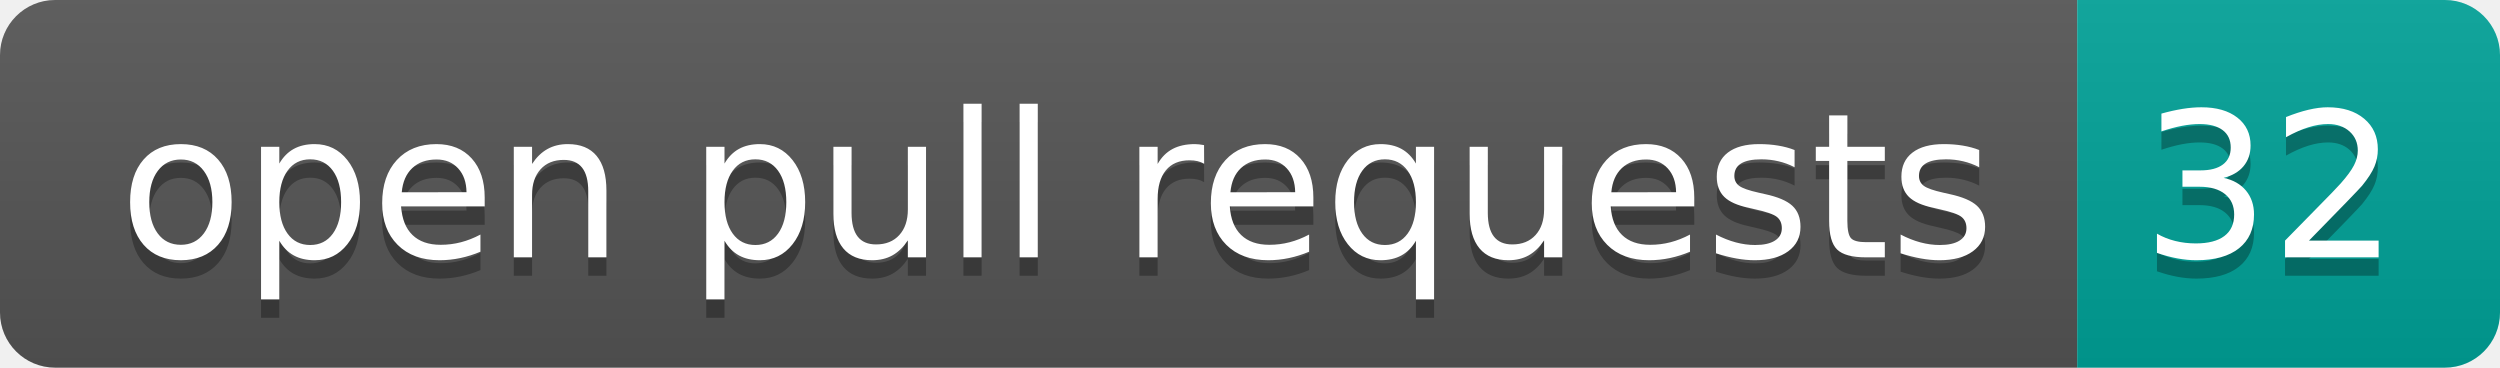
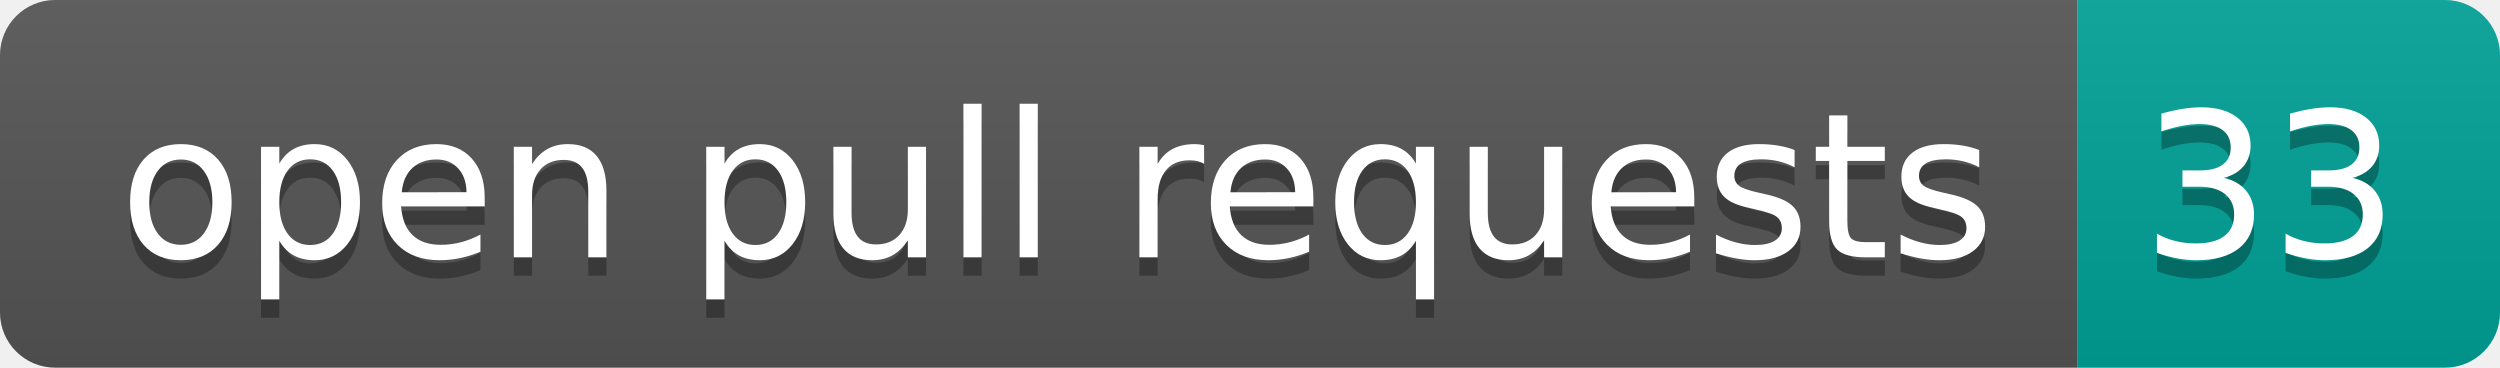
- <svg xmlns="http://www.w3.org/2000/svg" width="136" height="20" role="img" aria-label="open pull requests: 32">
+ <svg xmlns="http://www.w3.org/2000/svg" width="136" height="20" role="img" aria-label="open pull requests: 33">
  <linearGradient id="s" x2="0" y2="100%">
    <stop offset="0" stop-color="#bbb" stop-opacity=".1" />
    <stop offset="1" stop-opacity=".1" />
  </linearGradient>
  <clipPath id="r">
    <rect width="136" height="20" rx="3" fill="#fff" />
  </clipPath>
  <g clip-path="url(#r)">
    <rect width="113" height="20" fill="#555" />
    <rect x="113" width="23" height="20" fill="#00a398" />
    <rect width="136" height="20" fill="url(#s)" />
  </g>
  <g fill="#fff" text-anchor="middle" font-family="Verdana,Geneva,DejaVu Sans,sans-serif" text-rendering="geometricPrecision" font-size="110">
    <text aria-hidden="true" x="575" y="150" fill="#010101" fill-opacity=".3" transform="scale(.1)" textLength="1030">open pull requests</text>
    <text x="575" y="140" transform="scale(.1)" fill="#fff" textLength="1030">open pull requests</text>
-     <text aria-hidden="true" x="1235" y="150" fill="#010101" fill-opacity=".3" transform="scale(.1)" textLength="130">32</text>
-     <text x="1235" y="140" transform="scale(.1)" fill="#fff" textLength="130">32</text>
+     <text aria-hidden="true" x="1235" y="150" fill="#010101" fill-opacity=".3" transform="scale(.1)" textLength="130">33</text>
+     <text x="1235" y="140" transform="scale(.1)" fill="#fff" textLength="130">33</text>
  </g>
</svg>
